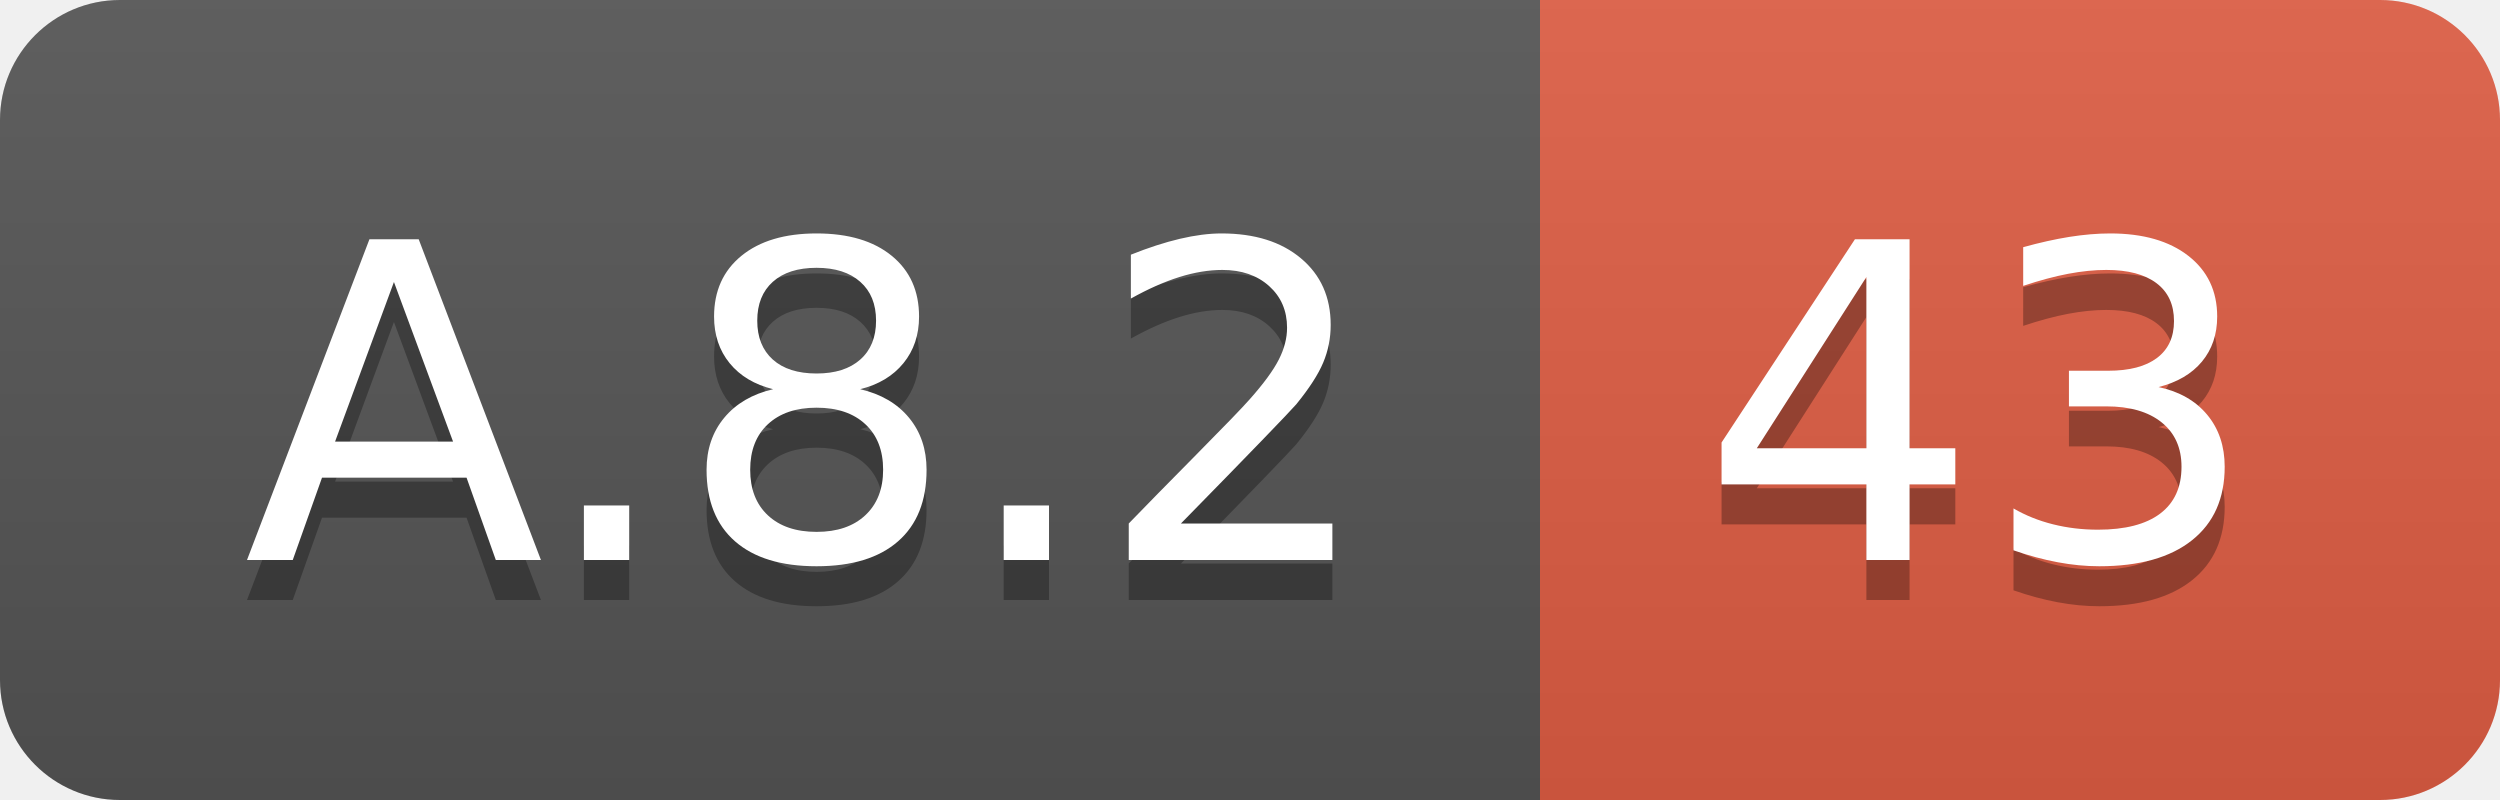
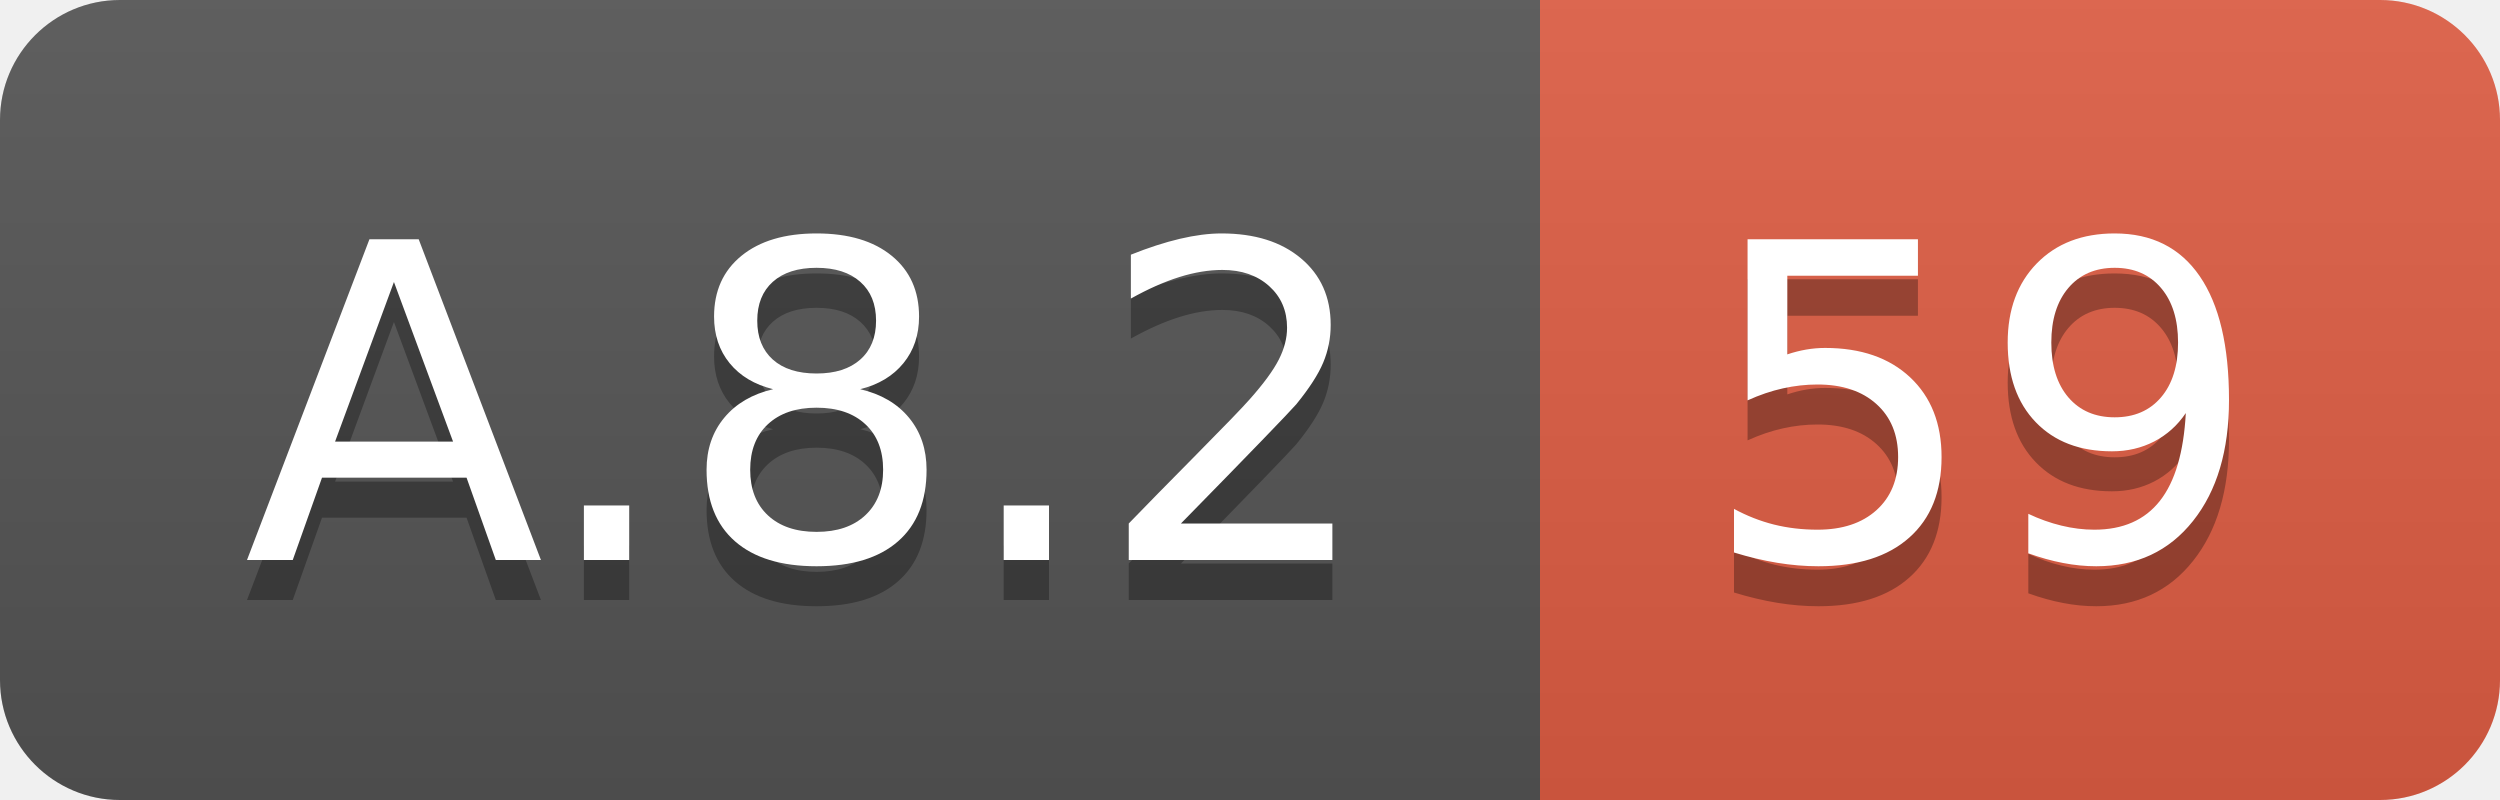
<svg xmlns="http://www.w3.org/2000/svg" width="62.5" height="20">
  <linearGradient id="smooth" x2="0" y2="100%">
    <stop offset="0" stop-color="#bbb" stop-opacity=".1" />
    <stop offset="1" stop-opacity=".1" />
  </linearGradient>
  <clipPath id="round">
    <rect width="62.5" height="20" rx="3" fill="#fff" />
  </clipPath>
  <g clip-path="url(#round)">
    <rect width="38.5" height="20" fill="#555" />
    <rect x="38.5" width="24.0" height="20" fill="#e05d44" />
    <rect width="62.5" height="20" fill="url(#smooth)" />
  </g>
  <g fill="#fff" text-anchor="middle" font-family="DejaVu Sans,Verdana,Geneva,sans-serif" font-size="110">
    <text x="202.5" y="150" fill="#010101" fill-opacity=".3" transform="scale(0.1)" textLength="285.0" lengthAdjust="spacing">A.8.2</text>
    <text x="202.5" y="140" transform="scale(0.1)" textLength="285.0" lengthAdjust="spacing">A.8.2</text>
-     <text x="495.0" y="150" fill="#010101" fill-opacity=".3" transform="scale(0.1)" textLength="140.0" lengthAdjust="spacing">43</text>
-     <text x="495.0" y="140" transform="scale(0.1)" textLength="140.0" lengthAdjust="spacing">43</text>
+     <text x="495.0" y="150" fill="#010101" fill-opacity=".3" transform="scale(0.1)" textLength="140.0" lengthAdjust="spacing">59</text>
+     <text x="495.0" y="140" transform="scale(0.1)" textLength="140.0" lengthAdjust="spacing">59</text>
  </g>
</svg>
